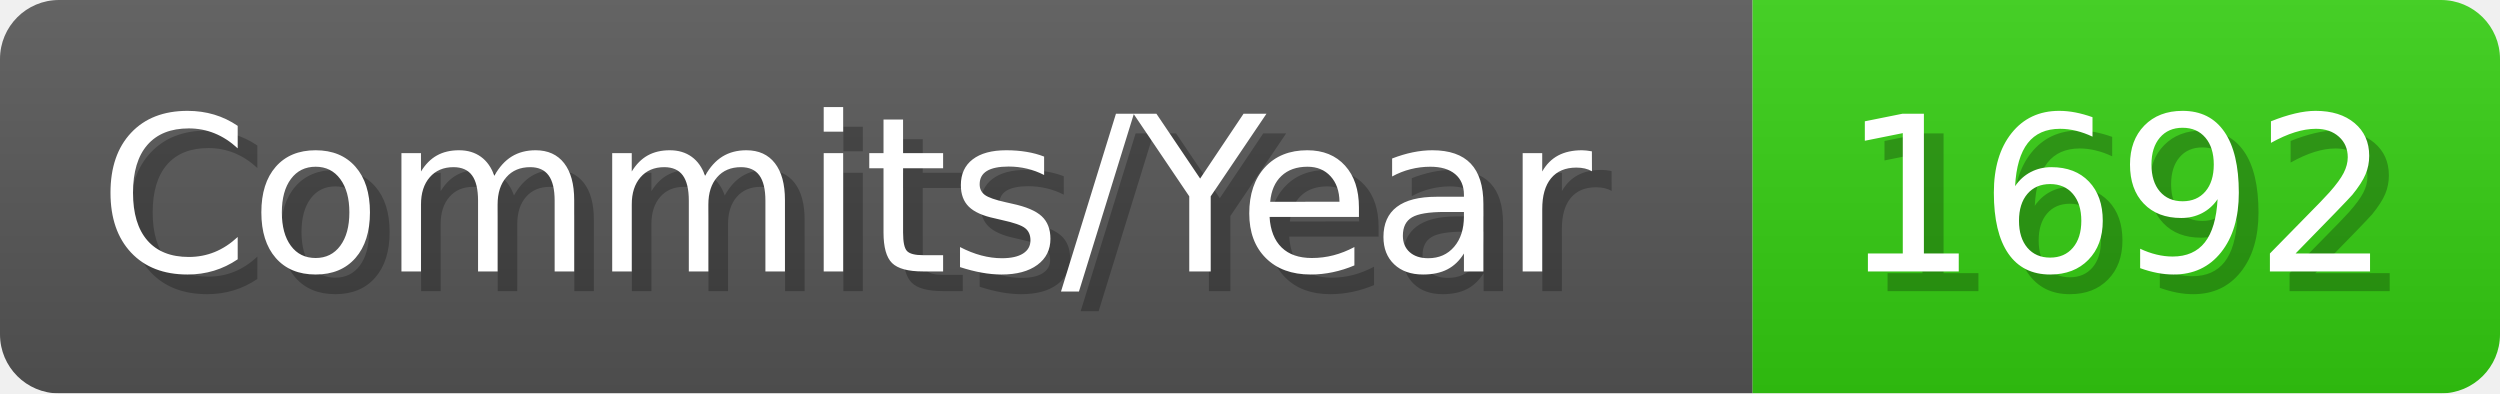
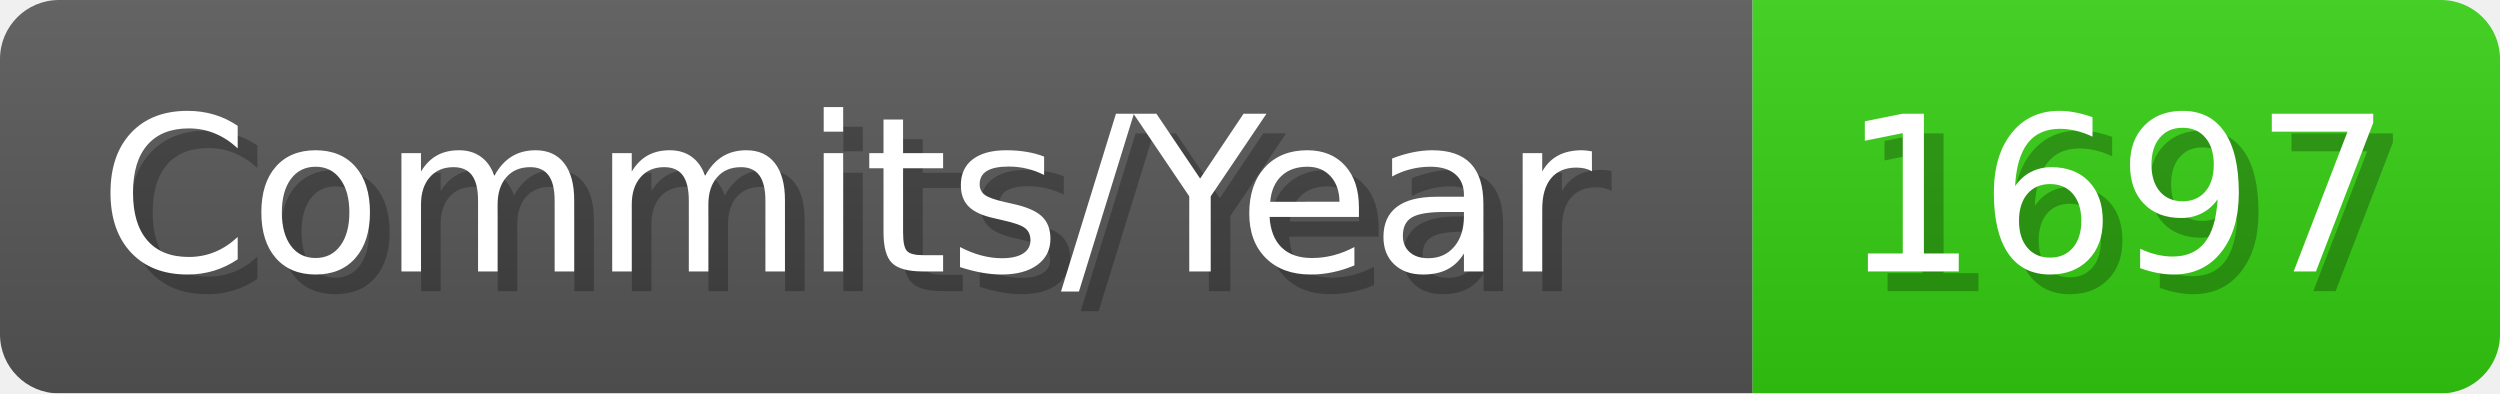
- <svg xmlns="http://www.w3.org/2000/svg" width="127.1" height="20" viewBox="0 0 1271 200" role="img" aria-label="Commits/Year: 1692">
+ <svg xmlns="http://www.w3.org/2000/svg" width="127.1" height="20" viewBox="0 0 1271 200" role="img" aria-label="Commits/Year: 1697">
  <linearGradient id="aUPdi" x2="0" y2="100%">
    <stop offset="0" stop-opacity=".1" stop-color="#EEE" />
    <stop offset="1" stop-opacity=".1" />
  </linearGradient>
  <mask id="WfAiQ">
    <rect width="1271" height="200" rx="30" fill="#FFF" />
  </mask>
  <g mask="url(#WfAiQ)">
    <rect width="891" height="200" fill="#555" />
    <rect width="380" height="200" fill="#3C1" x="891" />
    <rect width="1271" height="200" fill="url(#aUPdi)" />
  </g>
  <g aria-hidden="true" fill="#fff" text-anchor="start" font-family="Verdana,DejaVu Sans,sans-serif" font-size="110">
    <text x="60" y="148" textLength="791" fill="#000" opacity="0.25">Commits/Year</text>
    <text x="50" y="138" textLength="791">Commits/Year</text>
-     <text x="946" y="148" textLength="280" fill="#000" opacity="0.25">1692</text>
-     <text x="936" y="138" textLength="280">1692</text>
+     <text x="946" y="148" textLength="280" fill="#000" opacity="0.25">1697</text>
+     <text x="936" y="138" textLength="280">1697</text>
  </g>
</svg>
